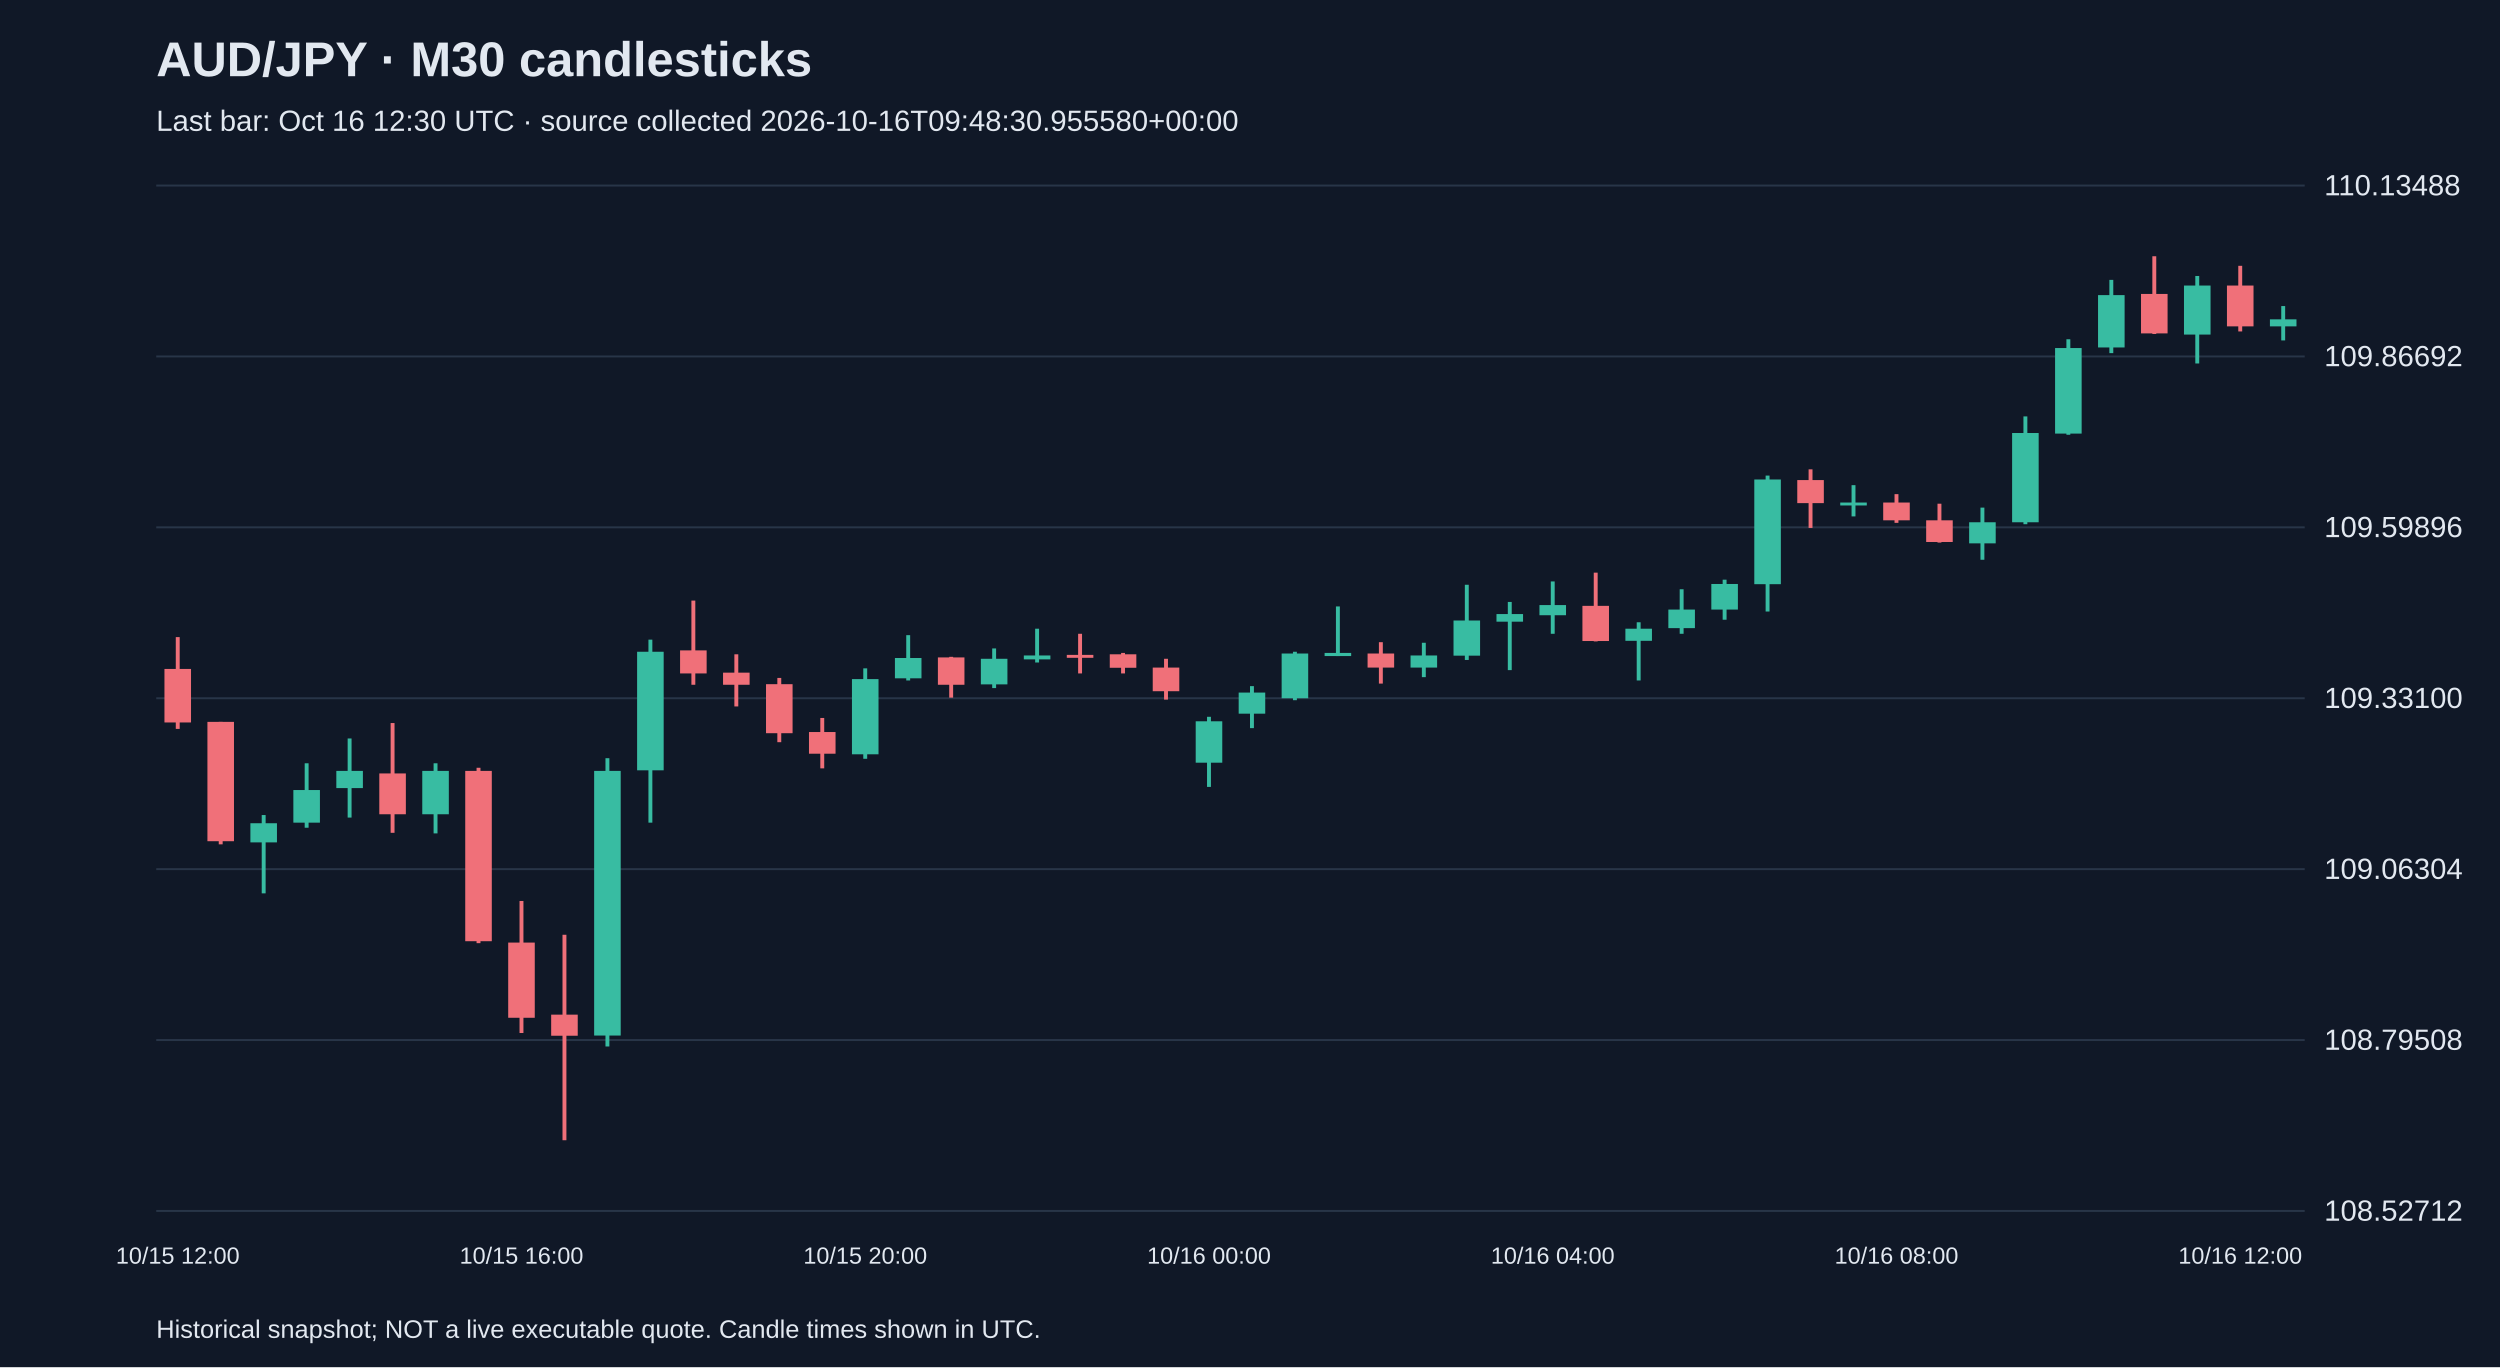
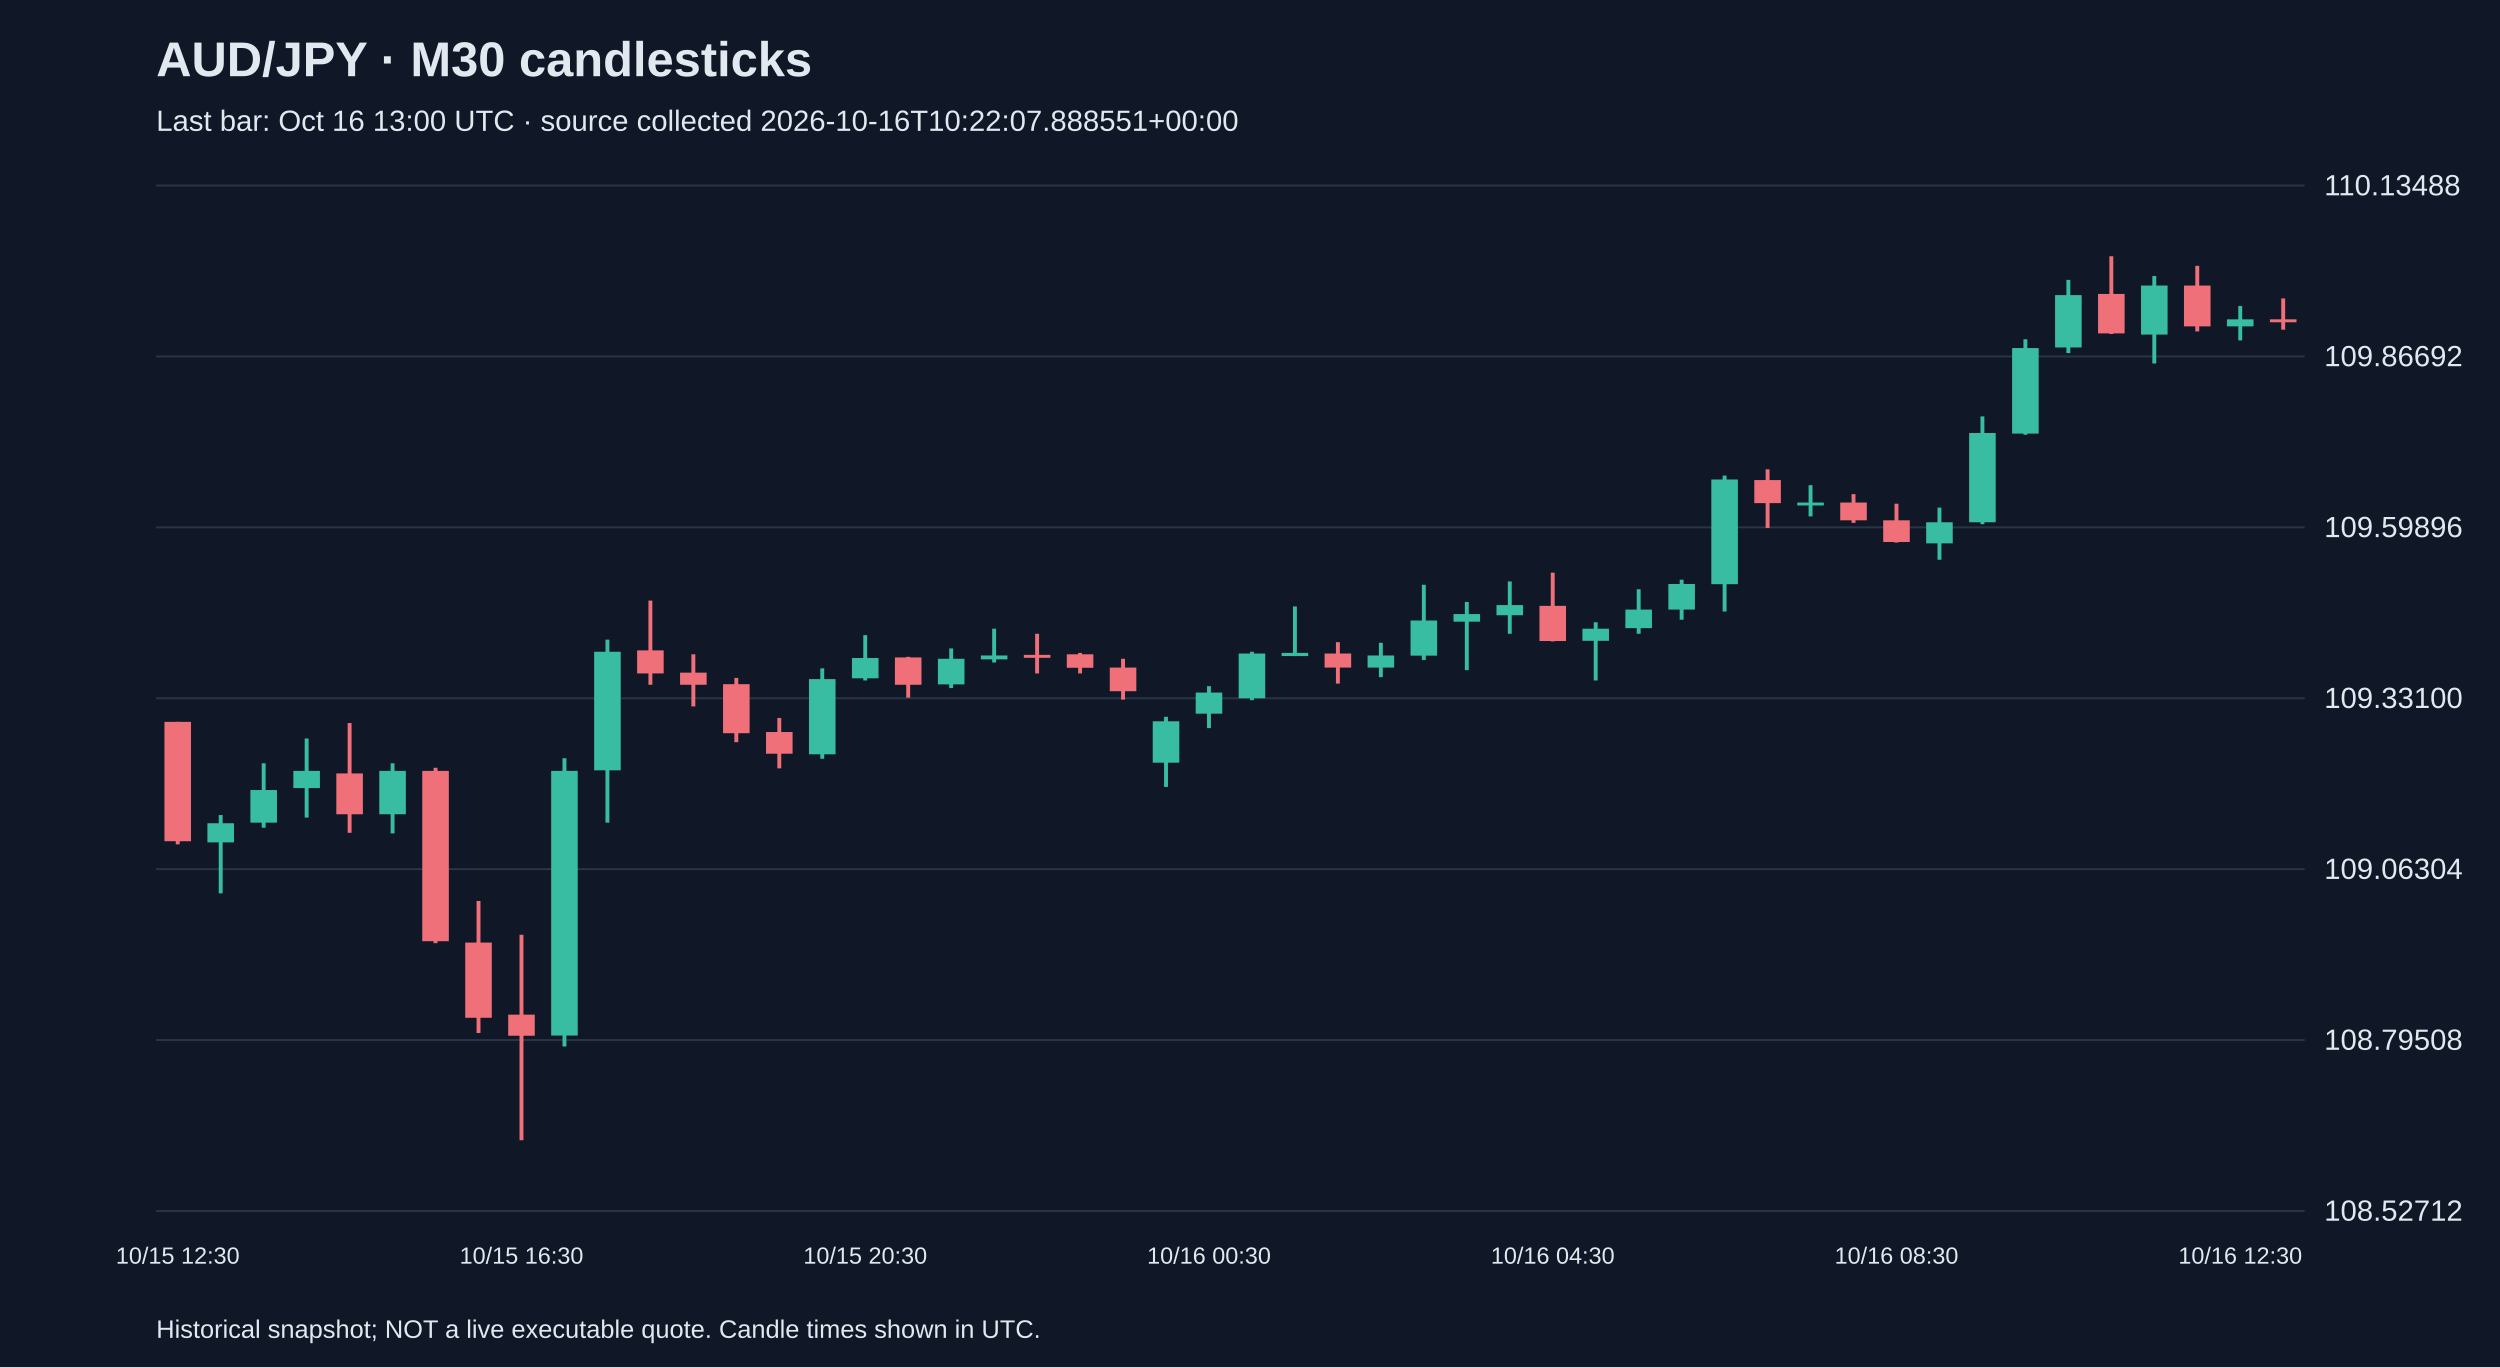
<svg xmlns="http://www.w3.org/2000/svg" viewBox="0 0 1280 700">
  <rect width="100%" height="100%" fill="#101827" />
  <style>text{font-family:Arial,sans-serif;fill:#e2e8f0}</style>
  <text x="80" y="39" font-size="25" font-weight="bold">AUD/JPY · M30 candlesticks</text>
-   <text x="80" y="67" font-size="15" fill="#a6b1c5">Last bar: Oct 16 12:30 UTC · source collected 2026-10-16T09:48:30.955580+00:00</text>
+   <text x="80" y="67" font-size="15" fill="#a6b1c5">Last bar: Oct 16 13:00 UTC · source collected 2026-10-16T10:22:07.888551+00:00</text>
  <line x1="80" y1="620.0" x2="1180" y2="620.0" stroke="#283548" />
  <text x="1190" y="625.0" font-size="15">108.52712</text>
  <line x1="80" y1="532.5" x2="1180" y2="532.5" stroke="#283548" />
  <text x="1190" y="537.5" font-size="15">108.79508</text>
  <line x1="80" y1="445.0" x2="1180" y2="445.0" stroke="#283548" />
  <text x="1190" y="450.0" font-size="15">109.06304</text>
  <line x1="80" y1="357.5" x2="1180" y2="357.5" stroke="#283548" />
  <text x="1190" y="362.5" font-size="15">109.33100</text>
  <line x1="80" y1="270.0" x2="1180" y2="270.0" stroke="#283548" />
  <text x="1190" y="275.0" font-size="15">109.59896</text>
  <line x1="80" y1="182.5" x2="1180" y2="182.5" stroke="#283548" />
  <text x="1190" y="187.5" font-size="15">109.86692</text>
  <line x1="80" y1="95.0" x2="1180" y2="95.0" stroke="#283548" />
  <text x="1190" y="100.0" font-size="15">110.13488</text>
-   <line x1="91.0" y1="326.2" x2="91.0" y2="373.2" stroke="#f07079" stroke-width="2" />
-   <rect x="84.2" y="342.5" width="13.6" height="27.4" fill="#f07079" />
-   <text x="91.0" y="647" text-anchor="middle" font-size="12">10/15 12:00</text>
-   <line x1="113.0" y1="369.6" x2="113.0" y2="432.3" stroke="#f07079" stroke-width="2" />
-   <rect x="106.2" y="369.6" width="13.6" height="61.1" fill="#f07079" />
-   <line x1="135.0" y1="417.3" x2="135.0" y2="457.4" stroke="#38bca2" stroke-width="2" />
-   <rect x="128.2" y="421.5" width="13.6" height="9.8" fill="#38bca2" />
-   <line x1="157.0" y1="390.8" x2="157.0" y2="423.8" stroke="#38bca2" stroke-width="2" />
-   <rect x="150.2" y="404.5" width="13.6" height="16.7" fill="#38bca2" />
-   <line x1="179.0" y1="378.1" x2="179.0" y2="418.6" stroke="#38bca2" stroke-width="2" />
-   <rect x="172.2" y="394.7" width="13.6" height="8.8" fill="#38bca2" />
-   <line x1="201.0" y1="370.2" x2="201.0" y2="426.4" stroke="#f07079" stroke-width="2" />
-   <rect x="194.2" y="396.0" width="13.6" height="20.9" fill="#f07079" />
-   <line x1="223.0" y1="390.8" x2="223.0" y2="426.7" stroke="#38bca2" stroke-width="2" />
-   <rect x="216.2" y="394.7" width="13.6" height="22.2" fill="#38bca2" />
-   <line x1="245.0" y1="393.1" x2="245.0" y2="482.9" stroke="#f07079" stroke-width="2" />
-   <rect x="238.2" y="394.7" width="13.6" height="87.2" fill="#f07079" />
-   <line x1="267.0" y1="461.3" x2="267.0" y2="528.9" stroke="#f07079" stroke-width="2" />
-   <rect x="260.2" y="482.6" width="13.6" height="38.5" fill="#f07079" />
-   <text x="267.0" y="647" text-anchor="middle" font-size="12">10/15 16:00</text>
-   <line x1="289.0" y1="478.6" x2="289.0" y2="583.8" stroke="#f07079" stroke-width="2" />
-   <rect x="282.2" y="519.5" width="13.6" height="10.8" fill="#f07079" />
-   <line x1="311.0" y1="388.2" x2="311.0" y2="535.8" stroke="#38bca2" stroke-width="2" />
-   <rect x="304.2" y="394.7" width="13.6" height="135.5" fill="#38bca2" />
-   <line x1="333.0" y1="327.5" x2="333.0" y2="421.2" stroke="#38bca2" stroke-width="2" />
-   <rect x="326.2" y="333.7" width="13.6" height="60.7" fill="#38bca2" />
-   <line x1="355.0" y1="307.5" x2="355.0" y2="350.6" stroke="#f07079" stroke-width="2" />
-   <rect x="348.2" y="333.0" width="13.6" height="11.8" fill="#f07079" />
-   <line x1="377.0" y1="335.0" x2="377.0" y2="361.7" stroke="#f07079" stroke-width="2" />
-   <rect x="370.2" y="344.4" width="13.6" height="6.2" fill="#f07079" />
-   <line x1="399.0" y1="347.1" x2="399.0" y2="380.0" stroke="#f07079" stroke-width="2" />
-   <rect x="392.2" y="350.3" width="13.6" height="25.1" fill="#f07079" />
-   <line x1="421.0" y1="367.6" x2="421.0" y2="393.4" stroke="#f07079" stroke-width="2" />
-   <rect x="414.2" y="374.8" width="13.6" height="11.1" fill="#f07079" />
-   <line x1="443.0" y1="342.2" x2="443.0" y2="388.5" stroke="#38bca2" stroke-width="2" />
-   <rect x="436.2" y="347.7" width="13.6" height="38.5" fill="#38bca2" />
-   <text x="443.0" y="647" text-anchor="middle" font-size="12">10/15 20:00</text>
-   <line x1="465.0" y1="325.2" x2="465.0" y2="348.4" stroke="#38bca2" stroke-width="2" />
-   <rect x="458.2" y="336.9" width="13.6" height="10.4" fill="#38bca2" />
-   <line x1="487.0" y1="336.3" x2="487.0" y2="357.2" stroke="#f07079" stroke-width="2" />
-   <rect x="480.2" y="336.6" width="13.6" height="14.0" fill="#f07079" />
-   <line x1="509.0" y1="332.0" x2="509.0" y2="352.3" stroke="#38bca2" stroke-width="2" />
-   <rect x="502.2" y="337.3" width="13.6" height="13.1" fill="#38bca2" />
-   <line x1="531.0" y1="321.9" x2="531.0" y2="339.2" stroke="#38bca2" stroke-width="2" />
-   <rect x="524.2" y="335.6" width="13.6" height="2.0" fill="#38bca2" />
-   <line x1="553.0" y1="324.5" x2="553.0" y2="344.8" stroke="#f07079" stroke-width="2" />
-   <rect x="546.2" y="335.3" width="13.6" height="1.5" fill="#f07079" />
-   <line x1="575.0" y1="334.3" x2="575.0" y2="344.8" stroke="#f07079" stroke-width="2" />
-   <rect x="568.2" y="335.0" width="13.6" height="6.9" fill="#f07079" />
-   <line x1="597.0" y1="337.3" x2="597.0" y2="358.2" stroke="#f07079" stroke-width="2" />
-   <rect x="590.2" y="341.8" width="13.6" height="12.1" fill="#f07079" />
-   <line x1="619.0" y1="367.0" x2="619.0" y2="402.9" stroke="#38bca2" stroke-width="2" />
-   <rect x="612.2" y="369.3" width="13.6" height="21.2" fill="#38bca2" />
-   <text x="619.0" y="647" text-anchor="middle" font-size="12">10/16 00:00</text>
-   <line x1="641.0" y1="351.3" x2="641.0" y2="372.8" stroke="#38bca2" stroke-width="2" />
-   <rect x="634.2" y="354.6" width="13.6" height="10.8" fill="#38bca2" />
-   <line x1="663.0" y1="333.7" x2="663.0" y2="358.5" stroke="#38bca2" stroke-width="2" />
-   <rect x="656.2" y="334.6" width="13.6" height="22.9" fill="#38bca2" />
-   <line x1="685.0" y1="310.5" x2="685.0" y2="335.9" stroke="#38bca2" stroke-width="2" />
-   <rect x="678.2" y="334.3" width="13.6" height="1.6" fill="#38bca2" />
-   <line x1="707.0" y1="328.8" x2="707.0" y2="350.0" stroke="#f07079" stroke-width="2" />
-   <rect x="700.2" y="334.6" width="13.6" height="7.2" fill="#f07079" />
-   <line x1="729.0" y1="329.1" x2="729.0" y2="346.7" stroke="#38bca2" stroke-width="2" />
-   <rect x="722.2" y="335.6" width="13.6" height="6.2" fill="#38bca2" />
-   <line x1="751.0" y1="299.4" x2="751.0" y2="337.9" stroke="#38bca2" stroke-width="2" />
-   <rect x="744.2" y="317.7" width="13.6" height="18.0" fill="#38bca2" />
-   <line x1="773.0" y1="308.2" x2="773.0" y2="343.1" stroke="#38bca2" stroke-width="2" />
-   <rect x="766.2" y="314.4" width="13.6" height="3.9" fill="#38bca2" />
-   <line x1="795.0" y1="297.7" x2="795.0" y2="324.5" stroke="#38bca2" stroke-width="2" />
-   <rect x="788.2" y="309.8" width="13.6" height="5.2" fill="#38bca2" />
-   <text x="795.0" y="647" text-anchor="middle" font-size="12">10/16 04:00</text>
-   <line x1="817.0" y1="293.2" x2="817.0" y2="328.4" stroke="#f07079" stroke-width="2" />
-   <rect x="810.2" y="310.2" width="13.6" height="18.0" fill="#f07079" />
-   <line x1="839.0" y1="318.6" x2="839.0" y2="348.4" stroke="#38bca2" stroke-width="2" />
-   <rect x="832.2" y="321.9" width="13.6" height="6.2" fill="#38bca2" />
-   <line x1="861.0" y1="301.7" x2="861.0" y2="324.5" stroke="#38bca2" stroke-width="2" />
-   <rect x="854.2" y="312.1" width="13.6" height="9.5" fill="#38bca2" />
-   <line x1="883.0" y1="296.8" x2="883.0" y2="317.3" stroke="#38bca2" stroke-width="2" />
-   <rect x="876.2" y="299.0" width="13.6" height="13.1" fill="#38bca2" />
-   <line x1="905.0" y1="243.5" x2="905.0" y2="313.1" stroke="#38bca2" stroke-width="2" />
-   <rect x="898.2" y="245.5" width="13.6" height="53.6" fill="#38bca2" />
-   <line x1="927.0" y1="240.3" x2="927.0" y2="270.3" stroke="#f07079" stroke-width="2" />
-   <rect x="920.2" y="245.8" width="13.6" height="11.8" fill="#f07079" />
-   <line x1="949.0" y1="248.4" x2="949.0" y2="264.4" stroke="#38bca2" stroke-width="2" />
-   <rect x="942.2" y="257.3" width="13.6" height="1.5" fill="#38bca2" />
-   <line x1="971.0" y1="253.0" x2="971.0" y2="267.7" stroke="#f07079" stroke-width="2" />
-   <rect x="964.2" y="257.3" width="13.6" height="9.1" fill="#f07079" />
-   <text x="971.0" y="647" text-anchor="middle" font-size="12">10/16 08:00</text>
-   <line x1="993.0" y1="257.9" x2="993.0" y2="277.8" stroke="#f07079" stroke-width="2" />
-   <rect x="986.2" y="266.4" width="13.6" height="11.1" fill="#f07079" />
-   <line x1="1015.0" y1="259.9" x2="1015.0" y2="286.6" stroke="#38bca2" stroke-width="2" />
-   <rect x="1008.2" y="267.4" width="13.6" height="10.8" fill="#38bca2" />
-   <line x1="1037.0" y1="213.2" x2="1037.0" y2="268.4" stroke="#38bca2" stroke-width="2" />
-   <rect x="1030.2" y="221.7" width="13.6" height="45.7" fill="#38bca2" />
-   <line x1="1059.0" y1="173.7" x2="1059.0" y2="222.6" stroke="#38bca2" stroke-width="2" />
-   <rect x="1052.2" y="178.2" width="13.6" height="43.8" fill="#38bca2" />
-   <line x1="1081.0" y1="143.3" x2="1081.0" y2="180.8" stroke="#38bca2" stroke-width="2" />
-   <rect x="1074.2" y="151.1" width="13.6" height="26.8" fill="#38bca2" />
-   <line x1="1103.0" y1="131.2" x2="1103.0" y2="171.0" stroke="#f07079" stroke-width="2" />
-   <rect x="1096.2" y="150.5" width="13.6" height="20.2" fill="#f07079" />
-   <line x1="1125.0" y1="141.3" x2="1125.0" y2="186.1" stroke="#38bca2" stroke-width="2" />
-   <rect x="1118.2" y="146.2" width="13.6" height="25.1" fill="#38bca2" />
-   <line x1="1147.0" y1="136.1" x2="1147.0" y2="169.7" stroke="#f07079" stroke-width="2" />
-   <rect x="1140.2" y="146.2" width="13.6" height="20.9" fill="#f07079" />
-   <text x="1147.0" y="647" text-anchor="middle" font-size="12">10/16 12:00</text>
-   <line x1="1169.0" y1="156.7" x2="1169.0" y2="174.3" stroke="#38bca2" stroke-width="2" />
-   <rect x="1162.2" y="163.5" width="13.6" height="3.6" fill="#38bca2" />
+   <line x1="91.0" y1="369.6" x2="91.0" y2="432.3" stroke="#f07079" stroke-width="2" />
+   <rect x="84.2" y="369.6" width="13.6" height="61.1" fill="#f07079" />
+   <text x="91.0" y="647" text-anchor="middle" font-size="12">10/15 12:30</text>
+   <line x1="113.0" y1="417.3" x2="113.0" y2="457.4" stroke="#38bca2" stroke-width="2" />
+   <rect x="106.2" y="421.5" width="13.6" height="9.8" fill="#38bca2" />
+   <line x1="135.0" y1="390.8" x2="135.0" y2="423.8" stroke="#38bca2" stroke-width="2" />
+   <rect x="128.2" y="404.5" width="13.6" height="16.7" fill="#38bca2" />
+   <line x1="157.0" y1="378.1" x2="157.0" y2="418.6" stroke="#38bca2" stroke-width="2" />
+   <rect x="150.2" y="394.7" width="13.6" height="8.8" fill="#38bca2" />
+   <line x1="179.0" y1="370.2" x2="179.0" y2="426.4" stroke="#f07079" stroke-width="2" />
+   <rect x="172.2" y="396.0" width="13.6" height="20.9" fill="#f07079" />
+   <line x1="201.0" y1="390.8" x2="201.0" y2="426.7" stroke="#38bca2" stroke-width="2" />
+   <rect x="194.2" y="394.7" width="13.6" height="22.2" fill="#38bca2" />
+   <line x1="223.0" y1="393.1" x2="223.0" y2="482.9" stroke="#f07079" stroke-width="2" />
+   <rect x="216.2" y="394.7" width="13.6" height="87.2" fill="#f07079" />
+   <line x1="245.0" y1="461.3" x2="245.0" y2="528.9" stroke="#f07079" stroke-width="2" />
+   <rect x="238.2" y="482.6" width="13.6" height="38.5" fill="#f07079" />
+   <line x1="267.0" y1="478.6" x2="267.0" y2="583.8" stroke="#f07079" stroke-width="2" />
+   <rect x="260.2" y="519.5" width="13.6" height="10.8" fill="#f07079" />
+   <text x="267.0" y="647" text-anchor="middle" font-size="12">10/15 16:30</text>
+   <line x1="289.0" y1="388.2" x2="289.0" y2="535.8" stroke="#38bca2" stroke-width="2" />
+   <rect x="282.2" y="394.7" width="13.6" height="135.5" fill="#38bca2" />
+   <line x1="311.0" y1="327.5" x2="311.0" y2="421.2" stroke="#38bca2" stroke-width="2" />
+   <rect x="304.2" y="333.7" width="13.6" height="60.7" fill="#38bca2" />
+   <line x1="333.0" y1="307.5" x2="333.0" y2="350.6" stroke="#f07079" stroke-width="2" />
+   <rect x="326.2" y="333.0" width="13.6" height="11.8" fill="#f07079" />
+   <line x1="355.0" y1="335.0" x2="355.0" y2="361.7" stroke="#f07079" stroke-width="2" />
+   <rect x="348.2" y="344.4" width="13.6" height="6.2" fill="#f07079" />
+   <line x1="377.0" y1="347.1" x2="377.0" y2="380.0" stroke="#f07079" stroke-width="2" />
+   <rect x="370.2" y="350.3" width="13.6" height="25.1" fill="#f07079" />
+   <line x1="399.0" y1="367.6" x2="399.0" y2="393.4" stroke="#f07079" stroke-width="2" />
+   <rect x="392.2" y="374.8" width="13.6" height="11.1" fill="#f07079" />
+   <line x1="421.0" y1="342.2" x2="421.0" y2="388.5" stroke="#38bca2" stroke-width="2" />
+   <rect x="414.2" y="347.7" width="13.6" height="38.5" fill="#38bca2" />
+   <line x1="443.0" y1="325.2" x2="443.0" y2="348.4" stroke="#38bca2" stroke-width="2" />
+   <rect x="436.2" y="336.9" width="13.6" height="10.4" fill="#38bca2" />
+   <text x="443.0" y="647" text-anchor="middle" font-size="12">10/15 20:30</text>
+   <line x1="465.0" y1="336.3" x2="465.0" y2="357.2" stroke="#f07079" stroke-width="2" />
+   <rect x="458.2" y="336.6" width="13.6" height="14.0" fill="#f07079" />
+   <line x1="487.0" y1="332.0" x2="487.0" y2="352.3" stroke="#38bca2" stroke-width="2" />
+   <rect x="480.2" y="337.3" width="13.6" height="13.1" fill="#38bca2" />
+   <line x1="509.0" y1="321.9" x2="509.0" y2="339.2" stroke="#38bca2" stroke-width="2" />
+   <rect x="502.2" y="335.6" width="13.6" height="2.0" fill="#38bca2" />
+   <line x1="531.0" y1="324.5" x2="531.0" y2="344.8" stroke="#f07079" stroke-width="2" />
+   <rect x="524.2" y="335.3" width="13.6" height="1.5" fill="#f07079" />
+   <line x1="553.0" y1="334.3" x2="553.0" y2="344.8" stroke="#f07079" stroke-width="2" />
+   <rect x="546.2" y="335.0" width="13.6" height="6.9" fill="#f07079" />
+   <line x1="575.0" y1="337.3" x2="575.0" y2="358.2" stroke="#f07079" stroke-width="2" />
+   <rect x="568.2" y="341.8" width="13.6" height="12.1" fill="#f07079" />
+   <line x1="597.0" y1="367.0" x2="597.0" y2="402.9" stroke="#38bca2" stroke-width="2" />
+   <rect x="590.2" y="369.3" width="13.6" height="21.2" fill="#38bca2" />
+   <line x1="619.0" y1="351.3" x2="619.0" y2="372.8" stroke="#38bca2" stroke-width="2" />
+   <rect x="612.2" y="354.6" width="13.6" height="10.8" fill="#38bca2" />
+   <text x="619.0" y="647" text-anchor="middle" font-size="12">10/16 00:30</text>
+   <line x1="641.0" y1="333.7" x2="641.0" y2="358.5" stroke="#38bca2" stroke-width="2" />
+   <rect x="634.2" y="334.6" width="13.6" height="22.9" fill="#38bca2" />
+   <line x1="663.0" y1="310.5" x2="663.0" y2="335.9" stroke="#38bca2" stroke-width="2" />
+   <rect x="656.2" y="334.3" width="13.6" height="1.6" fill="#38bca2" />
+   <line x1="685.0" y1="328.8" x2="685.0" y2="350.0" stroke="#f07079" stroke-width="2" />
+   <rect x="678.2" y="334.6" width="13.6" height="7.2" fill="#f07079" />
+   <line x1="707.0" y1="329.1" x2="707.0" y2="346.7" stroke="#38bca2" stroke-width="2" />
+   <rect x="700.2" y="335.6" width="13.6" height="6.2" fill="#38bca2" />
+   <line x1="729.0" y1="299.4" x2="729.0" y2="337.9" stroke="#38bca2" stroke-width="2" />
+   <rect x="722.2" y="317.7" width="13.6" height="18.0" fill="#38bca2" />
+   <line x1="751.0" y1="308.2" x2="751.0" y2="343.1" stroke="#38bca2" stroke-width="2" />
+   <rect x="744.2" y="314.4" width="13.6" height="3.9" fill="#38bca2" />
+   <line x1="773.0" y1="297.7" x2="773.0" y2="324.5" stroke="#38bca2" stroke-width="2" />
+   <rect x="766.2" y="309.8" width="13.6" height="5.2" fill="#38bca2" />
+   <line x1="795.0" y1="293.2" x2="795.0" y2="328.4" stroke="#f07079" stroke-width="2" />
+   <rect x="788.2" y="310.2" width="13.6" height="18.0" fill="#f07079" />
+   <text x="795.0" y="647" text-anchor="middle" font-size="12">10/16 04:30</text>
+   <line x1="817.0" y1="318.6" x2="817.0" y2="348.4" stroke="#38bca2" stroke-width="2" />
+   <rect x="810.2" y="321.9" width="13.6" height="6.2" fill="#38bca2" />
+   <line x1="839.0" y1="301.7" x2="839.0" y2="324.5" stroke="#38bca2" stroke-width="2" />
+   <rect x="832.2" y="312.1" width="13.6" height="9.5" fill="#38bca2" />
+   <line x1="861.0" y1="296.8" x2="861.0" y2="317.3" stroke="#38bca2" stroke-width="2" />
+   <rect x="854.2" y="299.0" width="13.6" height="13.1" fill="#38bca2" />
+   <line x1="883.0" y1="243.5" x2="883.0" y2="313.1" stroke="#38bca2" stroke-width="2" />
+   <rect x="876.2" y="245.5" width="13.6" height="53.6" fill="#38bca2" />
+   <line x1="905.0" y1="240.3" x2="905.0" y2="270.3" stroke="#f07079" stroke-width="2" />
+   <rect x="898.2" y="245.8" width="13.6" height="11.8" fill="#f07079" />
+   <line x1="927.0" y1="248.4" x2="927.0" y2="264.4" stroke="#38bca2" stroke-width="2" />
+   <rect x="920.2" y="257.3" width="13.6" height="1.5" fill="#38bca2" />
+   <line x1="949.0" y1="253.0" x2="949.0" y2="267.7" stroke="#f07079" stroke-width="2" />
+   <rect x="942.2" y="257.3" width="13.6" height="9.1" fill="#f07079" />
+   <line x1="971.0" y1="257.9" x2="971.0" y2="277.8" stroke="#f07079" stroke-width="2" />
+   <rect x="964.2" y="266.4" width="13.6" height="11.1" fill="#f07079" />
+   <text x="971.0" y="647" text-anchor="middle" font-size="12">10/16 08:30</text>
+   <line x1="993.0" y1="259.9" x2="993.0" y2="286.6" stroke="#38bca2" stroke-width="2" />
+   <rect x="986.2" y="267.4" width="13.6" height="10.8" fill="#38bca2" />
+   <line x1="1015.0" y1="213.2" x2="1015.0" y2="268.4" stroke="#38bca2" stroke-width="2" />
+   <rect x="1008.2" y="221.7" width="13.6" height="45.7" fill="#38bca2" />
+   <line x1="1037.0" y1="173.7" x2="1037.0" y2="222.6" stroke="#38bca2" stroke-width="2" />
+   <rect x="1030.2" y="178.2" width="13.6" height="43.8" fill="#38bca2" />
+   <line x1="1059.0" y1="143.3" x2="1059.0" y2="180.8" stroke="#38bca2" stroke-width="2" />
+   <rect x="1052.2" y="151.1" width="13.6" height="26.8" fill="#38bca2" />
+   <line x1="1081.0" y1="131.2" x2="1081.0" y2="171.0" stroke="#f07079" stroke-width="2" />
+   <rect x="1074.2" y="150.5" width="13.6" height="20.2" fill="#f07079" />
+   <line x1="1103.0" y1="141.3" x2="1103.0" y2="186.1" stroke="#38bca2" stroke-width="2" />
+   <rect x="1096.2" y="146.2" width="13.6" height="25.1" fill="#38bca2" />
+   <line x1="1125.0" y1="136.1" x2="1125.0" y2="169.7" stroke="#f07079" stroke-width="2" />
+   <rect x="1118.2" y="146.2" width="13.6" height="20.9" fill="#f07079" />
+   <line x1="1147.0" y1="156.7" x2="1147.0" y2="174.3" stroke="#38bca2" stroke-width="2" />
+   <rect x="1140.2" y="163.5" width="13.6" height="3.6" fill="#38bca2" />
+   <text x="1147.0" y="647" text-anchor="middle" font-size="12">10/16 12:30</text>
+   <line x1="1169.0" y1="152.8" x2="1169.0" y2="168.8" stroke="#f07079" stroke-width="2" />
+   <rect x="1162.2" y="163.5" width="13.6" height="1.5" fill="#f07079" />
  <text x="80" y="685" font-size="13">Historical snapshot; NOT a live executable quote. Candle times shown in UTC.</text>
</svg>
